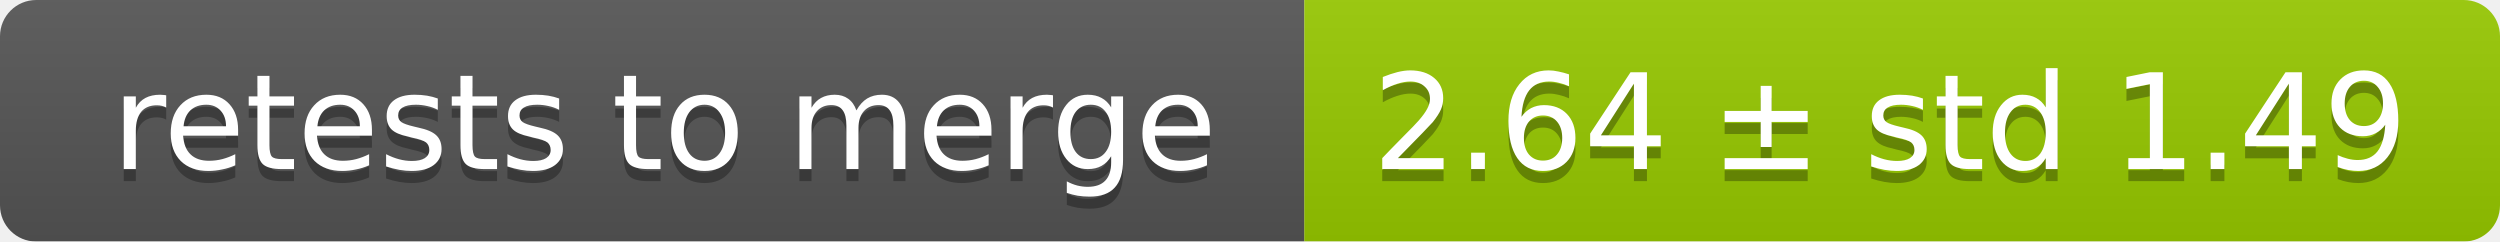
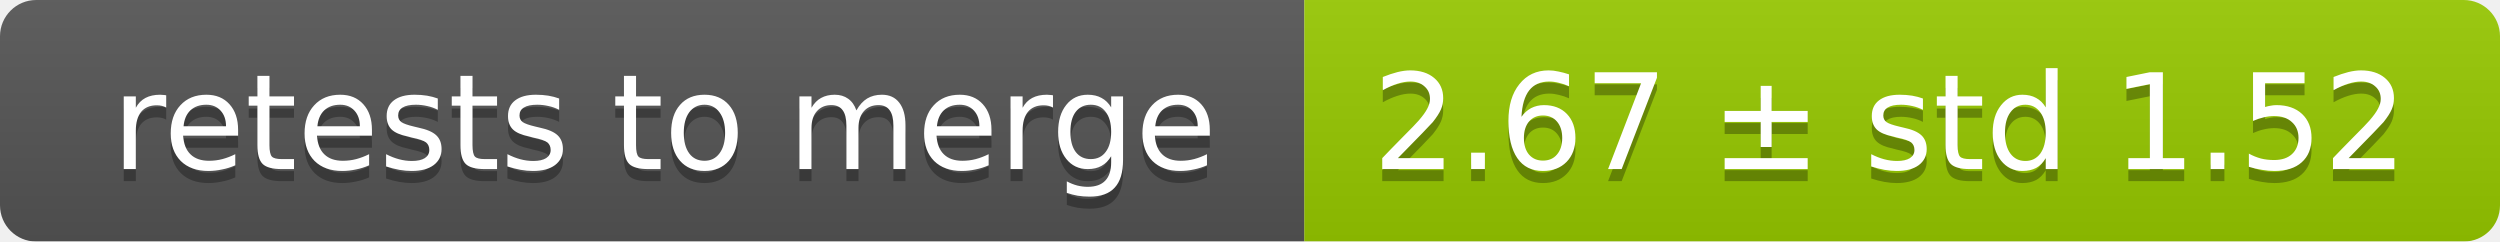
<svg xmlns="http://www.w3.org/2000/svg" width="207" height="20">
  <linearGradient id="smooth" x2="0" y2="100%">
    <stop offset="0" stop-color="#bbb" stop-opacity=".1" />
    <stop offset="1" stop-opacity=".1" />
  </linearGradient>
  <mask id="round">
    <rect width="207" height="20" rx="3" fill="#fff" />
  </mask>
  <g mask="url(#round)">
    <rect width="108" height="20" fill="#555" />
    <rect x="108" width="99" height="20" fill="#97ca00" />
    <rect width="207" height="20" fill="url(#smooth)" />
  </g>
  <g fill="#fff" text-anchor="middle" font-family="DejaVu Sans,Verdana,Geneva,sans-serif" font-size="11">
    <text x="55" y="15" fill="#010101" fill-opacity=".3">retests to merge</text>
    <text x="55" y="14">retests to merge</text>
-     <text x="156.5" y="15" fill="#010101" fill-opacity=".3">2.64 ± std 1.49</text>
-     <text x="156.5" y="14">2.64 ± std 1.49</text>
+     <text x="156.5" y="15" fill="#010101" fill-opacity=".3">2.67 ± std 1.52</text>
+     <text x="156.5" y="14">2.67 ± std 1.52</text>
  </g>
</svg>
